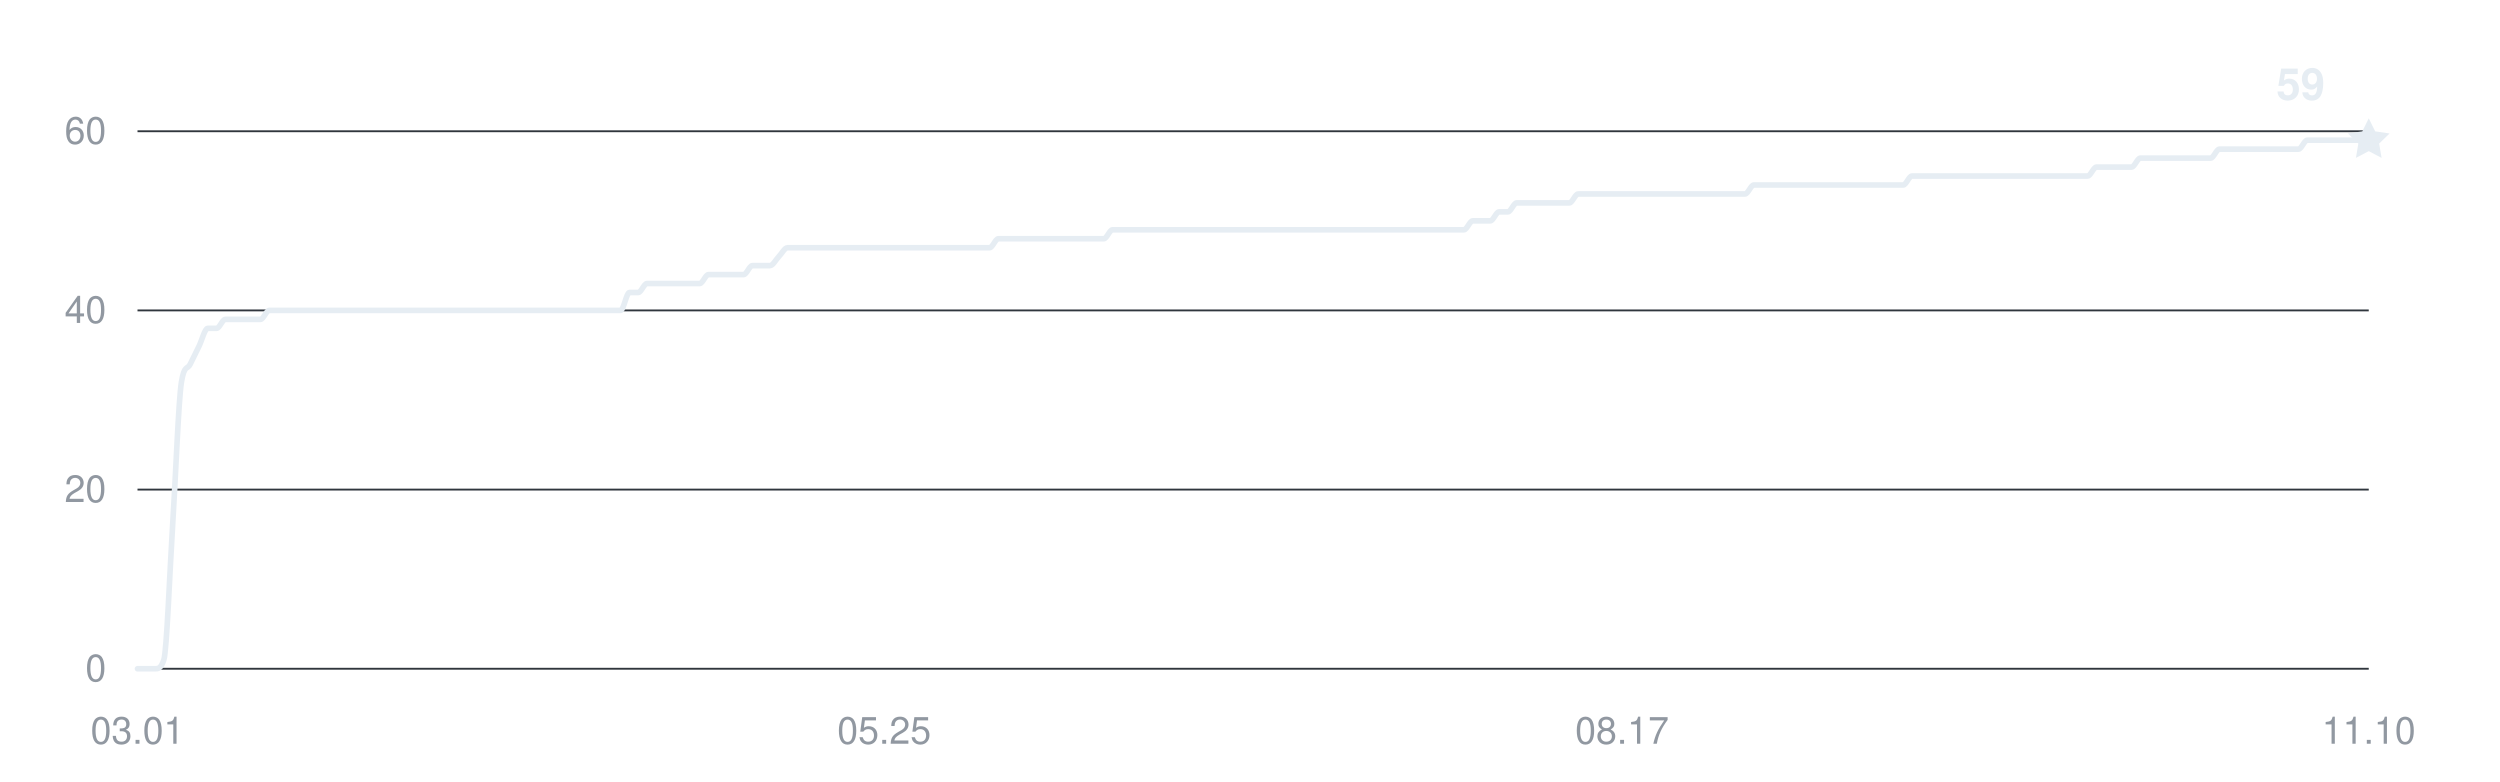
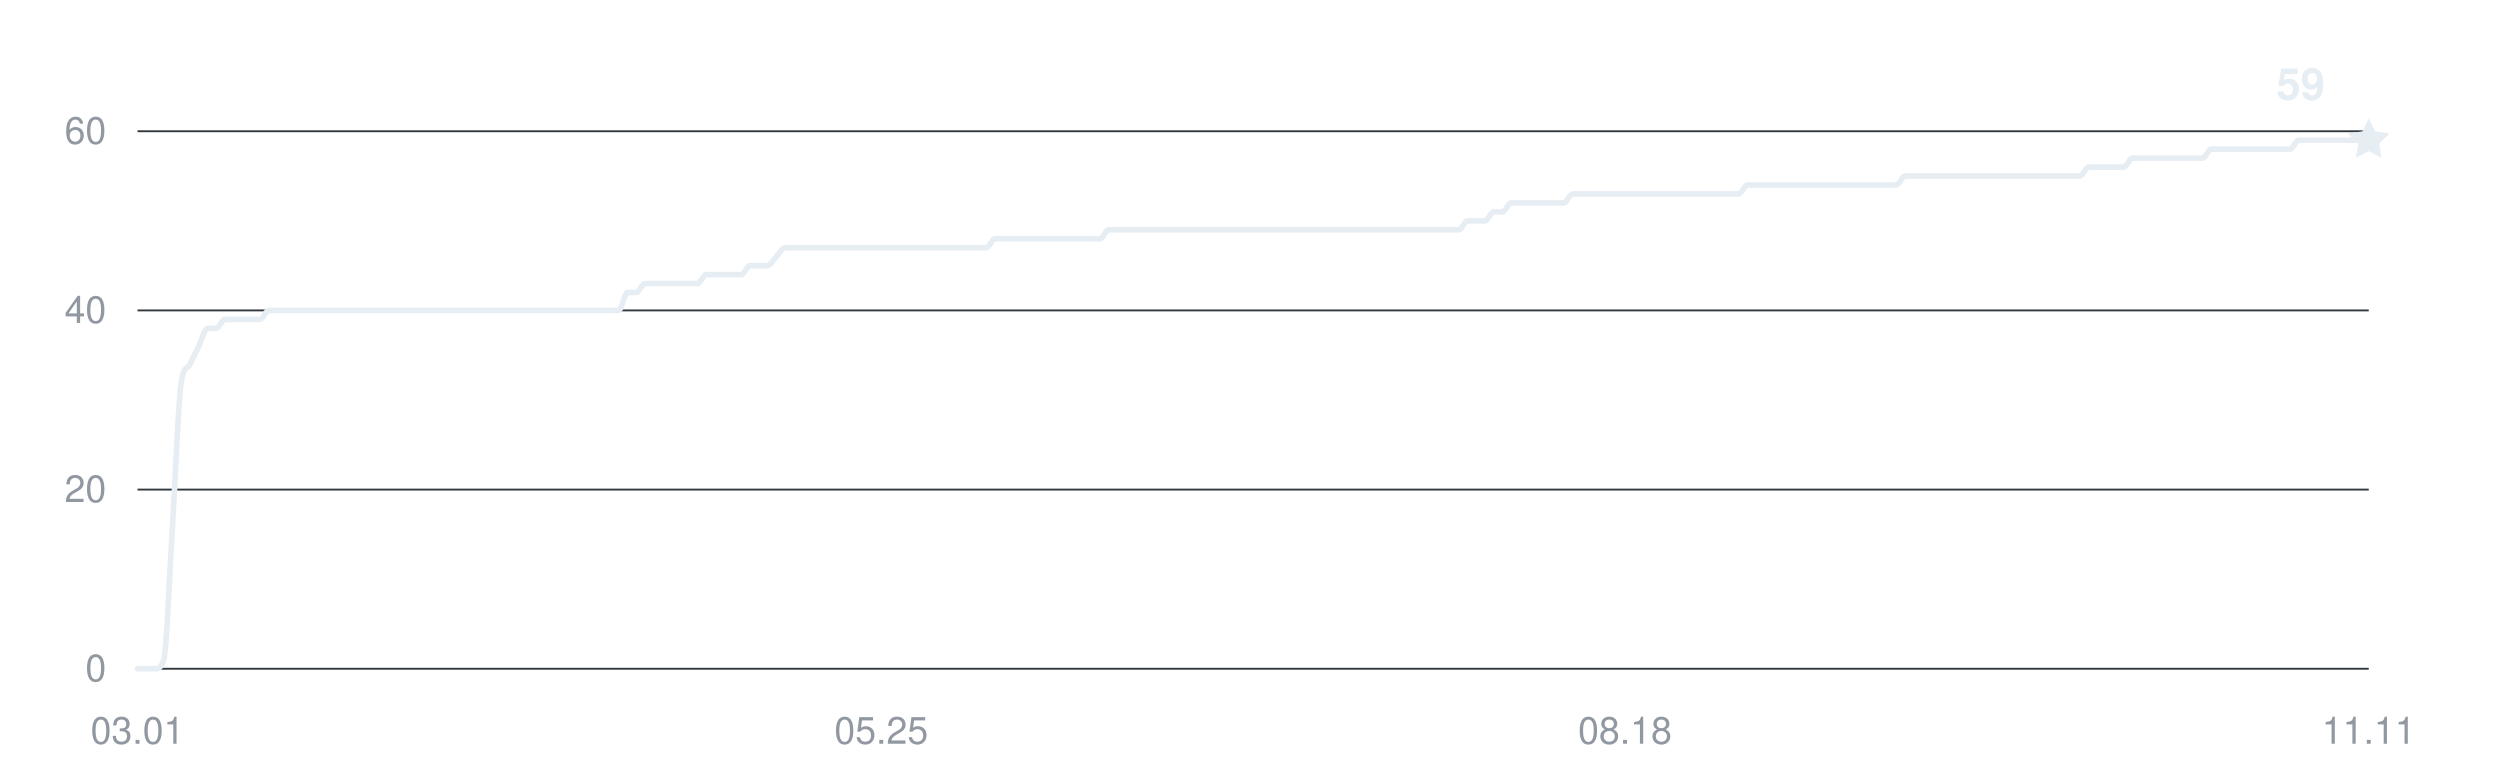
<svg xmlns="http://www.w3.org/2000/svg" width="800" height="250" viewBox="0 0 800 250" role="img" aria-labelledby="title desc">
  <g fill="#9198a1" font-family="-apple-system,BlinkMacSystemFont,Segoe UI,Helvetica,Arial,sans-serif" font-size="12">
    <path d="M44 214H758" stroke="#30363d" stroke-width="0.6" />
    <text x="34" y="218" text-anchor="end">0</text>
    <path d="M44 156.667H758" stroke="#30363d" stroke-width="0.6" />
    <text x="34" y="160.667" text-anchor="end">20</text>
    <path d="M44 99.333H758" stroke="#30363d" stroke-width="0.6" />
    <text x="34" y="103.333" text-anchor="end">40</text>
    <path d="M44 42H758" stroke="#30363d" stroke-width="0.6" />
    <text x="34" y="46" text-anchor="end">60</text>
    <text x="44" y="238" text-anchor="middle">03.01</text>
-     <text x="282.937" y="238" text-anchor="middle">05.25</text>
-     <text x="519.063" y="238" text-anchor="middle">08.17</text>
-     <text x="758" y="238" text-anchor="middle">11.10</text>
-     <path d="M44,214 C44.94,214 45.87,214 46.81,214 C47.75,214 48.69,214 49.62,214 C50.56,214 51.5,214 52.43,211.13 C53.37,208.27 54.31,182.94 55.24,168.13 C56.18,153.32 57.12,128 58.06,122.27 C58.99,116.53 59.93,118.44 60.87,116.53 C61.8,114.62 62.74,112.71 63.68,110.8 C64.61,108.89 65.55,105.07 66.49,105.07 C67.43,105.07 68.36,105.07 69.3,105.07 C70.24,105.07 71.17,102.2 72.11,102.2 C73.05,102.2 73.98,102.2 74.92,102.2 C75.86,102.2 76.8,102.2 77.73,102.2 C78.67,102.2 79.61,102.2 80.54,102.2 C81.48,102.2 82.42,102.2 83.35,102.2 C84.29,102.2 85.23,99.33 86.17,99.33 C87.1,99.33 88.04,99.33 88.98,99.33 C89.91,99.33 90.85,99.33 91.79,99.33 C92.72,99.33 93.66,99.33 94.6,99.33 C95.54,99.33 96.47,99.33 97.41,99.33 C98.35,99.33 99.28,99.33 100.22,99.33 C101.16,99.33 102.09,99.33 103.03,99.33 C103.97,99.33 104.91,99.33 105.84,99.33 C106.78,99.33 107.72,99.33 108.65,99.33 C109.59,99.33 110.53,99.33 111.46,99.33 C112.4,99.33 113.34,99.33 114.28,99.33 C115.21,99.33 116.15,99.33 117.09,99.33 C118.02,99.33 118.96,99.33 119.9,99.33 C120.83,99.33 121.77,99.33 122.71,99.33 C123.65,99.33 124.58,99.33 125.52,99.33 C126.46,99.33 127.39,99.33 128.33,99.33 C129.27,99.33 130.2,99.33 131.14,99.33 C132.08,99.33 133.02,99.33 133.95,99.33 C134.89,99.33 135.83,99.33 136.76,99.33 C137.7,99.33 138.64,99.33 139.57,99.33 C140.51,99.33 141.45,99.33 142.39,99.33 C143.32,99.33 144.26,99.33 145.2,99.33 C146.13,99.33 147.07,99.33 148.01,99.33 C148.94,99.33 149.88,99.33 150.82,99.33 C151.76,99.33 152.69,99.33 153.63,99.33 C154.57,99.33 155.5,99.33 156.44,99.33 C157.38,99.33 158.31,99.33 159.25,99.33 C160.19,99.33 161.13,99.33 162.06,99.33 C163,99.33 163.94,99.33 164.87,99.33 C165.81,99.33 166.75,99.33 167.69,99.33 C168.62,99.33 169.56,99.33 170.5,99.33 C171.43,99.33 172.37,99.33 173.31,99.33 C174.24,99.33 175.18,99.33 176.12,99.33 C177.06,99.33 177.99,99.33 178.93,99.33 C179.87,99.33 180.8,99.33 181.74,99.33 C182.68,99.33 183.61,99.33 184.55,99.33 C185.49,99.33 186.43,99.33 187.36,99.33 C188.3,99.33 189.24,99.33 190.17,99.33 C191.11,99.33 192.05,99.33 192.98,99.33 C193.92,99.33 194.86,99.33 195.8,99.33 C196.73,99.33 197.67,99.33 198.61,99.33 C199.54,99.33 200.48,93.6 201.42,93.6 C202.35,93.6 203.29,93.6 204.23,93.6 C205.17,93.6 206.1,90.73 207.04,90.73 C207.98,90.73 208.91,90.73 209.85,90.73 C210.79,90.73 211.72,90.73 212.66,90.73 C213.6,90.73 214.54,90.73 215.47,90.73 C216.41,90.73 217.35,90.73 218.28,90.73 C219.22,90.73 220.16,90.73 221.09,90.73 C222.03,90.73 222.97,90.73 223.91,90.73 C224.84,90.73 225.78,87.87 226.72,87.87 C227.65,87.87 228.59,87.87 229.53,87.87 C230.46,87.87 231.4,87.87 232.34,87.87 C233.28,87.87 234.21,87.87 235.15,87.87 C236.09,87.87 237.02,87.87 237.96,87.87 C238.9,87.87 239.83,85 240.77,85 C241.71,85 242.65,85 243.58,85 C244.52,85 245.46,85 246.39,85 C247.33,85 248.27,83.09 249.2,82.13 C250.14,81.18 251.08,79.27 252.02,79.27 C252.95,79.27 253.89,79.27 254.83,79.27 C255.76,79.27 256.7,79.27 257.64,79.27 C258.57,79.27 259.51,79.27 260.45,79.27 C261.39,79.27 262.32,79.27 263.26,79.27 C264.2,79.27 265.13,79.27 266.07,79.27 C267.01,79.27 267.94,79.27 268.88,79.27 C269.82,79.27 270.76,79.27 271.69,79.27 C272.63,79.27 273.57,79.27 274.5,79.27 C275.44,79.27 276.38,79.27 277.31,79.27 C278.25,79.27 279.19,79.27 280.13,79.27 C281.06,79.27 282,79.27 282.94,79.27 C283.87,79.27 284.81,79.27 285.75,79.27 C286.69,79.27 287.62,79.27 288.56,79.27 C289.5,79.27 290.43,79.27 291.37,79.27 C292.31,79.27 293.24,79.27 294.18,79.27 C295.12,79.27 296.06,79.27 296.99,79.27 C297.93,79.27 298.87,79.27 299.8,79.27 C300.74,79.27 301.68,79.27 302.61,79.27 C303.55,79.27 304.49,79.27 305.43,79.27 C306.36,79.27 307.3,79.27 308.24,79.27 C309.17,79.27 310.11,79.27 311.05,79.27 C311.98,79.27 312.92,79.27 313.86,79.27 C314.8,79.27 315.73,79.27 316.67,79.27 C317.61,79.27 318.54,76.4 319.48,76.4 C320.42,76.4 321.35,76.4 322.29,76.4 C323.23,76.4 324.17,76.4 325.1,76.4 C326.04,76.4 326.98,76.4 327.91,76.4 C328.85,76.4 329.79,76.4 330.72,76.4 C331.66,76.4 332.6,76.4 333.54,76.4 C334.47,76.4 335.41,76.4 336.35,76.4 C337.28,76.4 338.22,76.4 339.16,76.4 C340.09,76.4 341.03,76.4 341.97,76.4 C342.91,76.4 343.84,76.4 344.78,76.4 C345.72,76.4 346.65,76.4 347.59,76.4 C348.53,76.4 349.46,76.4 350.4,76.4 C351.34,76.4 352.28,76.4 353.21,76.4 C354.15,76.4 355.09,73.53 356.02,73.53 C356.96,73.53 357.9,73.53 358.83,73.53 C359.77,73.53 360.71,73.53 361.65,73.53 C362.58,73.53 363.52,73.53 364.46,73.53 C365.39,73.53 366.33,73.53 367.27,73.53 C368.2,73.53 369.14,73.53 370.08,73.53 C371.02,73.53 371.95,73.53 372.89,73.53 C373.83,73.53 374.76,73.53 375.7,73.53 C376.64,73.53 377.57,73.53 378.51,73.53 C379.45,73.53 380.39,73.53 381.32,73.53 C382.26,73.53 383.2,73.53 384.13,73.53 C385.07,73.53 386.01,73.53 386.94,73.53 C387.88,73.53 388.82,73.53 389.76,73.53 C390.69,73.53 391.63,73.53 392.57,73.53 C393.5,73.53 394.44,73.53 395.38,73.53 C396.31,73.53 397.25,73.53 398.19,73.53 C399.13,73.53 400.06,73.53 401,73.53 C401.94,73.53 402.87,73.53 403.81,73.53 C404.75,73.53 405.69,73.53 406.62,73.53 C407.56,73.53 408.5,73.53 409.43,73.53 C410.37,73.53 411.31,73.53 412.24,73.53 C413.18,73.53 414.12,73.53 415.06,73.53 C415.99,73.53 416.93,73.53 417.87,73.53 C418.8,73.53 419.74,73.53 420.68,73.53 C421.61,73.53 422.55,73.53 423.49,73.53 C424.43,73.53 425.36,73.53 426.3,73.53 C427.24,73.53 428.17,73.53 429.11,73.53 C430.05,73.53 430.98,73.53 431.92,73.53 C432.86,73.53 433.8,73.53 434.73,73.53 C435.67,73.53 436.61,73.53 437.54,73.53 C438.48,73.53 439.42,73.53 440.35,73.53 C441.29,73.53 442.23,73.53 443.17,73.53 C444.1,73.53 445.04,73.53 445.98,73.53 C446.91,73.53 447.85,73.53 448.79,73.53 C449.72,73.53 450.66,73.53 451.6,73.53 C452.54,73.53 453.47,73.53 454.41,73.53 C455.35,73.53 456.28,73.53 457.22,73.53 C458.16,73.53 459.09,73.53 460.03,73.53 C460.97,73.53 461.91,73.53 462.84,73.53 C463.78,73.53 464.72,73.53 465.65,73.53 C466.59,73.53 467.53,73.53 468.46,73.53 C469.4,73.53 470.34,70.67 471.28,70.67 C472.21,70.67 473.15,70.67 474.09,70.67 C475.02,70.67 475.96,70.67 476.9,70.67 C477.83,70.67 478.77,67.8 479.71,67.8 C480.65,67.8 481.58,67.8 482.52,67.8 C483.46,67.8 484.39,64.93 485.33,64.93 C486.27,64.93 487.2,64.93 488.14,64.93 C489.08,64.93 490.02,64.93 490.95,64.93 C491.89,64.93 492.83,64.93 493.76,64.93 C494.7,64.93 495.64,64.93 496.57,64.93 C497.51,64.93 498.45,64.93 499.39,64.93 C500.32,64.93 501.26,64.93 502.2,64.93 C503.13,64.93 504.07,62.07 505.01,62.07 C505.94,62.07 506.88,62.07 507.82,62.07 C508.76,62.07 509.69,62.07 510.63,62.07 C511.57,62.07 512.5,62.07 513.44,62.07 C514.38,62.07 515.31,62.07 516.25,62.07 C517.19,62.07 518.13,62.07 519.06,62.07 C520,62.07 520.94,62.07 521.87,62.07 C522.81,62.07 523.75,62.07 524.69,62.07 C525.62,62.07 526.56,62.07 527.5,62.07 C528.43,62.07 529.37,62.07 530.31,62.07 C531.24,62.07 532.18,62.07 533.12,62.07 C534.06,62.07 534.99,62.07 535.93,62.07 C536.87,62.07 537.8,62.07 538.74,62.07 C539.68,62.07 540.61,62.07 541.55,62.07 C542.49,62.07 543.43,62.07 544.36,62.07 C545.3,62.07 546.24,62.07 547.17,62.07 C548.11,62.07 549.05,62.07 549.98,62.07 C550.92,62.07 551.86,62.07 552.8,62.07 C553.73,62.07 554.67,62.07 555.61,62.07 C556.54,62.07 557.48,62.07 558.42,62.07 C559.35,62.07 560.29,59.2 561.23,59.2 C562.17,59.2 563.1,59.2 564.04,59.2 C564.98,59.2 565.91,59.2 566.85,59.2 C567.79,59.2 568.72,59.2 569.66,59.2 C570.6,59.2 571.54,59.2 572.47,59.2 C573.41,59.2 574.35,59.2 575.28,59.2 C576.22,59.2 577.16,59.2 578.09,59.2 C579.03,59.2 579.97,59.2 580.91,59.2 C581.84,59.2 582.78,59.2 583.72,59.2 C584.65,59.2 585.59,59.2 586.53,59.2 C587.46,59.2 588.4,59.2 589.34,59.2 C590.28,59.2 591.21,59.2 592.15,59.2 C593.09,59.2 594.02,59.2 594.96,59.2 C595.9,59.2 596.83,59.2 597.77,59.2 C598.71,59.2 599.65,59.2 600.58,59.2 C601.52,59.2 602.46,59.2 603.39,59.2 C604.33,59.2 605.27,59.2 606.2,59.2 C607.14,59.2 608.08,59.2 609.02,59.2 C609.95,59.2 610.89,56.33 611.83,56.33 C612.76,56.33 613.7,56.33 614.64,56.33 C615.57,56.33 616.51,56.33 617.45,56.33 C618.39,56.33 619.32,56.33 620.26,56.33 C621.2,56.33 622.13,56.33 623.07,56.33 C624.01,56.33 624.94,56.33 625.88,56.33 C626.82,56.33 627.76,56.33 628.69,56.33 C629.63,56.33 630.57,56.33 631.5,56.33 C632.44,56.33 633.38,56.33 634.31,56.33 C635.25,56.33 636.19,56.33 637.13,56.33 C638.06,56.33 639,56.33 639.94,56.33 C640.87,56.33 641.81,56.33 642.75,56.33 C643.69,56.33 644.62,56.33 645.56,56.33 C646.5,56.33 647.43,56.33 648.37,56.33 C649.31,56.33 650.24,56.33 651.18,56.33 C652.12,56.33 653.06,56.33 653.99,56.33 C654.93,56.33 655.87,56.33 656.8,56.33 C657.74,56.33 658.68,56.33 659.61,56.33 C660.55,56.33 661.49,56.33 662.43,56.33 C663.36,56.33 664.3,56.33 665.24,56.33 C666.17,56.33 667.11,56.33 668.05,56.33 C668.98,56.33 669.92,53.47 670.86,53.47 C671.8,53.47 672.73,53.47 673.67,53.47 C674.61,53.47 675.54,53.47 676.48,53.47 C677.42,53.47 678.35,53.47 679.29,53.47 C680.23,53.47 681.17,53.47 682.1,53.47 C683.04,53.47 683.98,50.6 684.91,50.6 C685.85,50.6 686.79,50.6 687.72,50.6 C688.66,50.6 689.6,50.6 690.54,50.6 C691.47,50.6 692.41,50.6 693.35,50.6 C694.28,50.6 695.22,50.6 696.16,50.6 C697.09,50.6 698.03,50.6 698.97,50.6 C699.91,50.6 700.84,50.6 701.78,50.6 C702.72,50.6 703.65,50.6 704.59,50.6 C705.53,50.6 706.46,50.6 707.4,50.6 C708.34,50.6 709.28,47.73 710.21,47.73 C711.15,47.73 712.09,47.73 713.02,47.73 C713.96,47.73 714.9,47.73 715.83,47.73 C716.77,47.73 717.71,47.73 718.65,47.73 C719.58,47.73 720.52,47.73 721.46,47.73 C722.39,47.73 723.33,47.73 724.27,47.73 C725.2,47.73 726.14,47.73 727.08,47.73 C728.02,47.73 728.95,47.73 729.89,47.73 C730.83,47.73 731.76,47.73 732.7,47.73 C733.64,47.73 734.57,47.73 735.51,47.73 C736.45,47.73 737.39,44.87 738.32,44.87 C739.26,44.87 740.2,44.87 741.13,44.87 C742.07,44.87 743.01,44.87 743.94,44.87 C744.88,44.87 745.82,44.87 746.76,44.87 C747.69,44.87 748.63,44.87 749.57,44.87 C750.5,44.87 751.44,44.87 752.38,44.87 C753.31,44.87 754.25,44.87 755.19,44.87 C756.13,44.87 757.06,44.87 758,44.87" fill="none" stroke="#e6edf3" stroke-width="1.8" stroke-linecap="round" stroke-linejoin="round" />
+     <text x="282" y="238" text-anchor="middle">05.25</text>
+     <text x="520" y="238" text-anchor="middle">08.18</text>
+     <text x="758" y="238" text-anchor="middle">11.11</text>
+     <path d="M44,214 C44.93,214 45.87,214 46.8,214 C47.73,214 48.67,214 49.6,214 C50.53,214 51.47,214 52.4,211.13 C53.33,208.27 54.27,182.94 55.2,168.13 C56.13,153.32 57.07,128 58,122.27 C58.93,116.53 59.87,118.44 60.8,116.53 C61.73,114.62 62.67,112.71 63.6,110.8 C64.53,108.89 65.47,105.07 66.4,105.07 C67.33,105.07 68.27,105.07 69.2,105.07 C70.13,105.07 71.07,102.2 72,102.2 C72.93,102.2 73.87,102.2 74.8,102.2 C75.73,102.2 76.67,102.2 77.6,102.2 C78.53,102.2 79.47,102.2 80.4,102.2 C81.33,102.2 82.27,102.2 83.2,102.2 C84.13,102.2 85.07,99.33 86,99.33 C86.93,99.33 87.87,99.33 88.8,99.33 C89.73,99.33 90.67,99.33 91.6,99.33 C92.53,99.33 93.47,99.33 94.4,99.33 C95.33,99.33 96.27,99.33 97.2,99.33 C98.13,99.33 99.07,99.33 100,99.33 C100.93,99.33 101.87,99.33 102.8,99.33 C103.73,99.33 104.67,99.33 105.6,99.33 C106.53,99.33 107.47,99.33 108.4,99.33 C109.33,99.33 110.27,99.33 111.2,99.33 C112.13,99.33 113.07,99.33 114,99.33 C114.93,99.33 115.87,99.33 116.8,99.33 C117.73,99.33 118.67,99.33 119.6,99.33 C120.53,99.33 121.47,99.33 122.4,99.33 C123.33,99.33 124.27,99.33 125.2,99.33 C126.13,99.33 127.07,99.33 128,99.33 C128.93,99.33 129.87,99.33 130.8,99.33 C131.73,99.33 132.67,99.33 133.6,99.33 C134.53,99.33 135.47,99.33 136.4,99.33 C137.33,99.33 138.27,99.33 139.2,99.33 C140.13,99.33 141.07,99.33 142,99.33 C142.93,99.33 143.87,99.33 144.8,99.33 C145.73,99.33 146.67,99.33 147.6,99.33 C148.53,99.33 149.47,99.33 150.4,99.33 C151.33,99.33 152.27,99.33 153.2,99.33 C154.13,99.33 155.07,99.33 156,99.33 C156.93,99.33 157.87,99.33 158.8,99.33 C159.73,99.33 160.67,99.33 161.6,99.33 C162.53,99.33 163.47,99.33 164.4,99.33 C165.33,99.33 166.27,99.33 167.2,99.33 C168.13,99.33 169.07,99.33 170,99.33 C170.93,99.33 171.87,99.33 172.8,99.33 C173.73,99.33 174.67,99.33 175.6,99.33 C176.53,99.33 177.47,99.33 178.4,99.33 C179.33,99.33 180.27,99.33 181.2,99.33 C182.13,99.33 183.07,99.33 184,99.33 C184.93,99.33 185.87,99.33 186.8,99.33 C187.73,99.33 188.67,99.33 189.6,99.33 C190.53,99.33 191.47,99.33 192.4,99.33 C193.33,99.33 194.27,99.33 195.2,99.33 C196.13,99.33 197.07,99.33 198,99.33 C198.93,99.33 199.87,93.6 200.8,93.6 C201.73,93.6 202.67,93.6 203.6,93.6 C204.53,93.6 205.47,90.73 206.4,90.73 C207.33,90.73 208.27,90.73 209.2,90.73 C210.13,90.73 211.07,90.73 212,90.73 C212.93,90.73 213.87,90.73 214.8,90.73 C215.73,90.73 216.67,90.73 217.6,90.73 C218.53,90.73 219.47,90.73 220.4,90.73 C221.33,90.73 222.27,90.73 223.2,90.73 C224.13,90.73 225.07,87.87 226,87.87 C226.93,87.87 227.87,87.87 228.8,87.87 C229.73,87.87 230.67,87.87 231.6,87.87 C232.53,87.87 233.47,87.87 234.4,87.87 C235.33,87.87 236.27,87.87 237.2,87.87 C238.13,87.87 239.07,85 240,85 C240.93,85 241.87,85 242.8,85 C243.73,85 244.67,85 245.6,85 C246.53,85 247.47,83.09 248.4,82.13 C249.33,81.18 250.27,79.27 251.2,79.27 C252.13,79.27 253.07,79.27 254,79.27 C254.93,79.27 255.87,79.27 256.8,79.27 C257.73,79.27 258.67,79.27 259.6,79.27 C260.53,79.27 261.47,79.27 262.4,79.27 C263.33,79.27 264.27,79.27 265.2,79.27 C266.13,79.27 267.07,79.27 268,79.27 C268.93,79.27 269.87,79.27 270.8,79.27 C271.73,79.27 272.67,79.27 273.6,79.27 C274.53,79.27 275.47,79.27 276.4,79.27 C277.33,79.27 278.27,79.27 279.2,79.27 C280.13,79.27 281.07,79.27 282,79.27 C282.93,79.27 283.87,79.27 284.8,79.27 C285.73,79.27 286.67,79.27 287.6,79.27 C288.53,79.27 289.47,79.27 290.4,79.27 C291.33,79.27 292.27,79.27 293.2,79.27 C294.13,79.27 295.07,79.27 296,79.27 C296.93,79.27 297.87,79.27 298.8,79.27 C299.73,79.27 300.67,79.27 301.6,79.27 C302.53,79.27 303.47,79.27 304.4,79.27 C305.33,79.27 306.27,79.27 307.2,79.27 C308.13,79.27 309.07,79.27 310,79.27 C310.93,79.27 311.87,79.27 312.8,79.27 C313.73,79.27 314.67,79.27 315.6,79.27 C316.53,79.27 317.47,76.4 318.4,76.4 C319.33,76.4 320.27,76.4 321.2,76.4 C322.13,76.4 323.07,76.4 324,76.4 C324.93,76.4 325.87,76.4 326.8,76.4 C327.73,76.4 328.67,76.4 329.6,76.4 C330.53,76.4 331.47,76.4 332.4,76.4 C333.33,76.4 334.27,76.4 335.2,76.4 C336.13,76.4 337.07,76.4 338,76.4 C338.93,76.4 339.87,76.4 340.8,76.4 C341.73,76.4 342.67,76.4 343.6,76.4 C344.53,76.4 345.47,76.4 346.4,76.4 C347.33,76.4 348.27,76.4 349.2,76.4 C350.13,76.4 351.07,76.4 352,76.4 C352.93,76.4 353.87,73.53 354.8,73.53 C355.73,73.53 356.67,73.53 357.6,73.53 C358.53,73.53 359.47,73.53 360.4,73.53 C361.33,73.53 362.27,73.53 363.2,73.53 C364.13,73.53 365.07,73.53 366,73.53 C366.93,73.53 367.87,73.53 368.8,73.53 C369.73,73.53 370.67,73.53 371.6,73.53 C372.53,73.53 373.47,73.53 374.4,73.53 C375.33,73.53 376.27,73.53 377.2,73.53 C378.13,73.53 379.07,73.53 380,73.53 C380.93,73.53 381.87,73.53 382.8,73.53 C383.73,73.53 384.67,73.53 385.6,73.53 C386.53,73.53 387.47,73.53 388.4,73.53 C389.33,73.53 390.27,73.53 391.2,73.53 C392.13,73.53 393.07,73.53 394,73.53 C394.93,73.53 395.87,73.53 396.8,73.53 C397.73,73.53 398.67,73.53 399.6,73.53 C400.53,73.53 401.47,73.53 402.4,73.53 C403.33,73.53 404.27,73.53 405.2,73.53 C406.13,73.53 407.07,73.53 408,73.53 C408.93,73.53 409.87,73.53 410.8,73.53 C411.73,73.53 412.67,73.53 413.6,73.53 C414.53,73.53 415.47,73.53 416.4,73.53 C417.33,73.53 418.27,73.53 419.2,73.53 C420.13,73.53 421.07,73.53 422,73.53 C422.93,73.53 423.87,73.53 424.8,73.53 C425.73,73.53 426.67,73.53 427.6,73.53 C428.53,73.53 429.47,73.53 430.4,73.53 C431.33,73.53 432.27,73.53 433.2,73.53 C434.13,73.53 435.07,73.53 436,73.53 C436.93,73.53 437.87,73.53 438.8,73.53 C439.73,73.53 440.67,73.53 441.6,73.53 C442.53,73.53 443.47,73.53 444.4,73.53 C445.33,73.53 446.27,73.53 447.2,73.53 C448.13,73.53 449.07,73.53 450,73.53 C450.93,73.53 451.87,73.53 452.8,73.53 C453.73,73.53 454.67,73.53 455.6,73.53 C456.53,73.53 457.47,73.53 458.4,73.53 C459.33,73.53 460.27,73.53 461.2,73.53 C462.13,73.53 463.07,73.53 464,73.53 C464.93,73.53 465.87,73.53 466.8,73.53 C467.73,73.53 468.67,70.67 469.6,70.67 C470.53,70.67 471.47,70.67 472.4,70.67 C473.33,70.67 474.27,70.67 475.2,70.67 C476.13,70.67 477.07,67.8 478,67.8 C478.93,67.8 479.87,67.8 480.8,67.8 C481.73,67.8 482.67,64.93 483.6,64.93 C484.53,64.93 485.47,64.93 486.4,64.93 C487.33,64.93 488.27,64.93 489.2,64.93 C490.13,64.93 491.07,64.93 492,64.93 C492.93,64.93 493.87,64.93 494.8,64.93 C495.73,64.93 496.67,64.93 497.6,64.93 C498.53,64.93 499.47,64.93 500.4,64.93 C501.33,64.93 502.27,62.07 503.2,62.07 C504.13,62.07 505.07,62.07 506,62.07 C506.93,62.07 507.87,62.07 508.8,62.07 C509.73,62.07 510.67,62.07 511.6,62.07 C512.53,62.07 513.47,62.07 514.4,62.07 C515.33,62.07 516.27,62.07 517.2,62.07 C518.13,62.07 519.07,62.07 520,62.07 C520.93,62.07 521.87,62.07 522.8,62.07 C523.73,62.07 524.67,62.07 525.6,62.07 C526.53,62.07 527.47,62.07 528.4,62.07 C529.33,62.07 530.27,62.07 531.2,62.07 C532.13,62.07 533.07,62.07 534,62.07 C534.93,62.07 535.87,62.07 536.8,62.07 C537.73,62.07 538.67,62.07 539.6,62.07 C540.53,62.07 541.47,62.07 542.4,62.07 C543.33,62.07 544.27,62.07 545.2,62.07 C546.13,62.07 547.07,62.07 548,62.07 C548.93,62.07 549.87,62.07 550.8,62.07 C551.73,62.07 552.67,62.07 553.6,62.07 C554.53,62.07 555.47,62.07 556.4,62.07 C557.33,62.07 558.27,59.2 559.2,59.2 C560.13,59.2 561.07,59.2 562,59.2 C562.93,59.2 563.87,59.2 564.8,59.2 C565.73,59.2 566.67,59.2 567.6,59.2 C568.53,59.2 569.47,59.2 570.4,59.2 C571.33,59.2 572.27,59.2 573.2,59.2 C574.13,59.2 575.07,59.2 576,59.2 C576.93,59.2 577.87,59.2 578.8,59.2 C579.73,59.2 580.67,59.2 581.6,59.2 C582.53,59.2 583.47,59.2 584.4,59.2 C585.33,59.2 586.27,59.2 587.2,59.2 C588.13,59.2 589.07,59.2 590,59.2 C590.93,59.2 591.87,59.2 592.8,59.2 C593.73,59.2 594.67,59.2 595.6,59.2 C596.53,59.2 597.47,59.2 598.4,59.2 C599.33,59.2 600.27,59.2 601.2,59.2 C602.13,59.2 603.07,59.2 604,59.2 C604.93,59.2 605.87,59.2 606.8,59.2 C607.73,59.2 608.67,56.33 609.6,56.33 C610.53,56.33 611.47,56.33 612.4,56.33 C613.33,56.33 614.27,56.33 615.2,56.33 C616.13,56.33 617.07,56.33 618,56.33 C618.93,56.33 619.87,56.33 620.8,56.33 C621.73,56.33 622.67,56.33 623.6,56.33 C624.53,56.33 625.47,56.33 626.4,56.33 C627.33,56.33 628.27,56.33 629.2,56.33 C630.13,56.33 631.07,56.33 632,56.33 C632.93,56.33 633.87,56.33 634.8,56.33 C635.73,56.33 636.67,56.33 637.6,56.33 C638.53,56.33 639.47,56.33 640.4,56.33 C641.33,56.33 642.27,56.33 643.2,56.33 C644.13,56.33 645.07,56.33 646,56.33 C646.93,56.33 647.87,56.33 648.8,56.33 C649.73,56.33 650.67,56.33 651.6,56.33 C652.53,56.33 653.47,56.33 654.4,56.33 C655.33,56.33 656.27,56.33 657.2,56.33 C658.13,56.33 659.07,56.33 660,56.33 C660.93,56.33 661.87,56.33 662.8,56.33 C663.73,56.33 664.67,56.33 665.6,56.33 C666.53,56.33 667.47,53.47 668.4,53.47 C669.33,53.47 670.27,53.47 671.2,53.47 C672.13,53.47 673.07,53.47 674,53.47 C674.93,53.47 675.87,53.47 676.8,53.47 C677.73,53.47 678.67,53.47 679.6,53.47 C680.53,53.47 681.47,50.6 682.4,50.6 C683.33,50.6 684.27,50.6 685.2,50.6 C686.13,50.6 687.07,50.6 688,50.6 C688.93,50.6 689.87,50.6 690.8,50.6 C691.73,50.6 692.67,50.6 693.6,50.6 C694.53,50.6 695.47,50.6 696.4,50.6 C697.33,50.6 698.27,50.6 699.2,50.6 C700.13,50.6 701.07,50.6 702,50.6 C702.93,50.6 703.87,50.6 704.8,50.6 C705.73,50.6 706.67,47.73 707.6,47.73 C708.53,47.73 709.47,47.73 710.4,47.73 C711.33,47.73 712.27,47.73 713.2,47.73 C714.13,47.73 715.07,47.73 716,47.73 C716.93,47.73 717.87,47.73 718.8,47.73 C719.73,47.73 720.67,47.73 721.6,47.73 C722.53,47.73 723.47,47.73 724.4,47.73 C725.33,47.73 726.27,47.73 727.2,47.73 C728.13,47.73 729.07,47.73 730,47.73 C730.93,47.73 731.87,47.73 732.8,47.73 C733.73,47.73 734.67,44.87 735.6,44.87 C736.53,44.87 737.47,44.87 738.4,44.87 C739.33,44.87 740.27,44.87 741.2,44.87 C742.13,44.87 743.07,44.87 744,44.87 C744.93,44.87 745.87,44.87 746.8,44.87 C747.73,44.87 748.67,44.87 749.6,44.87 C750.53,44.87 751.47,44.87 752.4,44.87 C753.33,44.87 754.27,44.87 755.2,44.87 C756.13,44.87 757.07,44.87 758,44.87" fill="none" stroke="#e6edf3" stroke-width="1.8" stroke-linecap="round" stroke-linejoin="round" />
    <path d="M0 -7 L2.06 -2.83 L6.66 -2.16 L3.33 1.08 L4.11 5.66 L0 3.5 L-4.11 5.66 L-3.33 1.08 L-6.66 -2.16 L-2.06 -2.83 Z" transform="translate(758 44.86667)" fill="#e6edf3" />
    <text x="744" y="31.867" text-anchor="end" fill="#e6edf3" font-size="14" font-weight="600">59</text>
  </g>
</svg>
